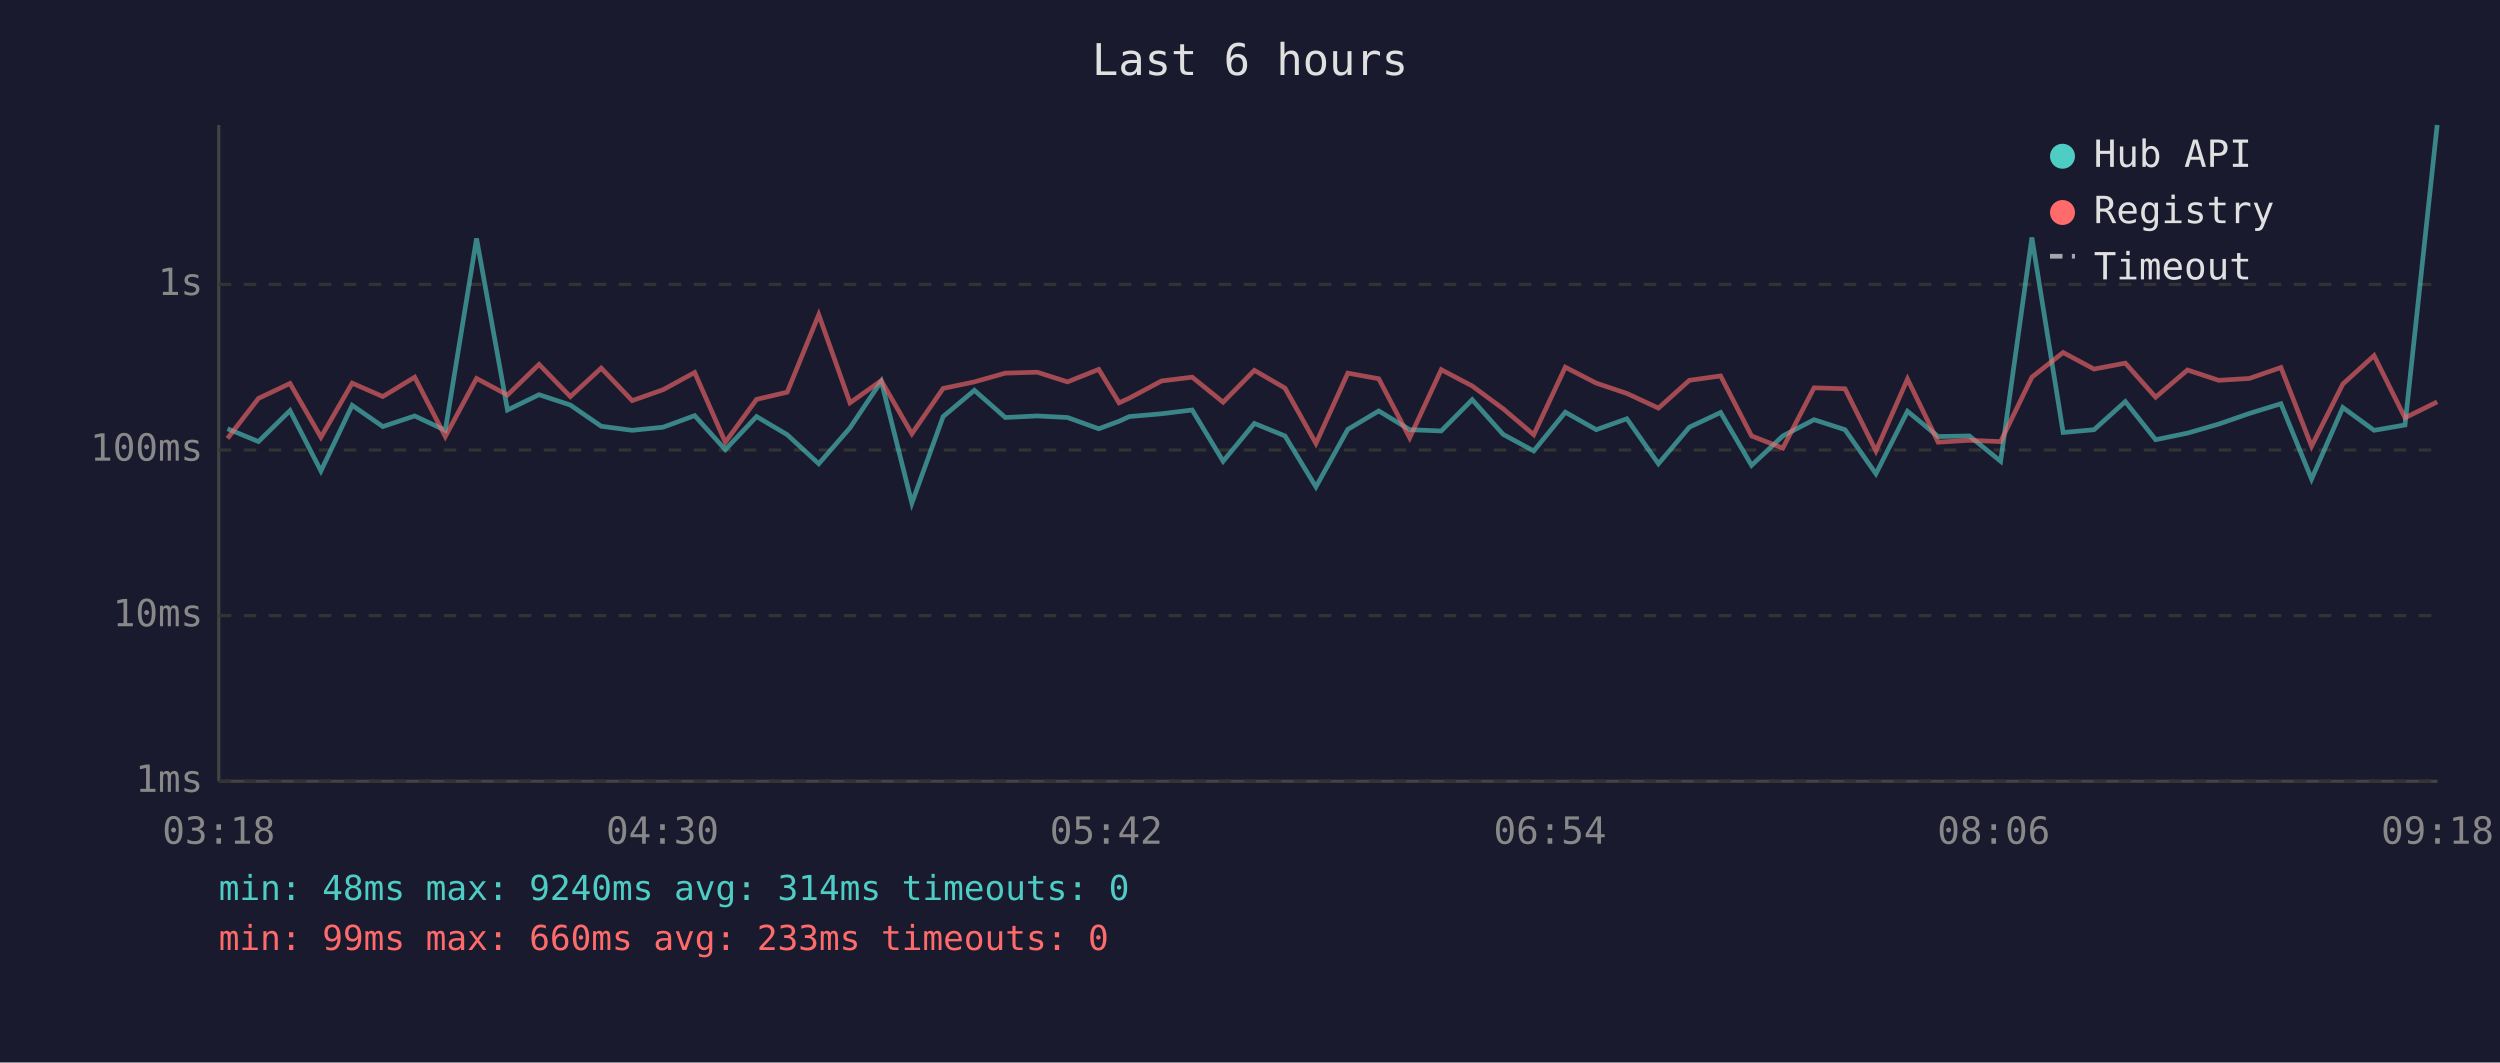
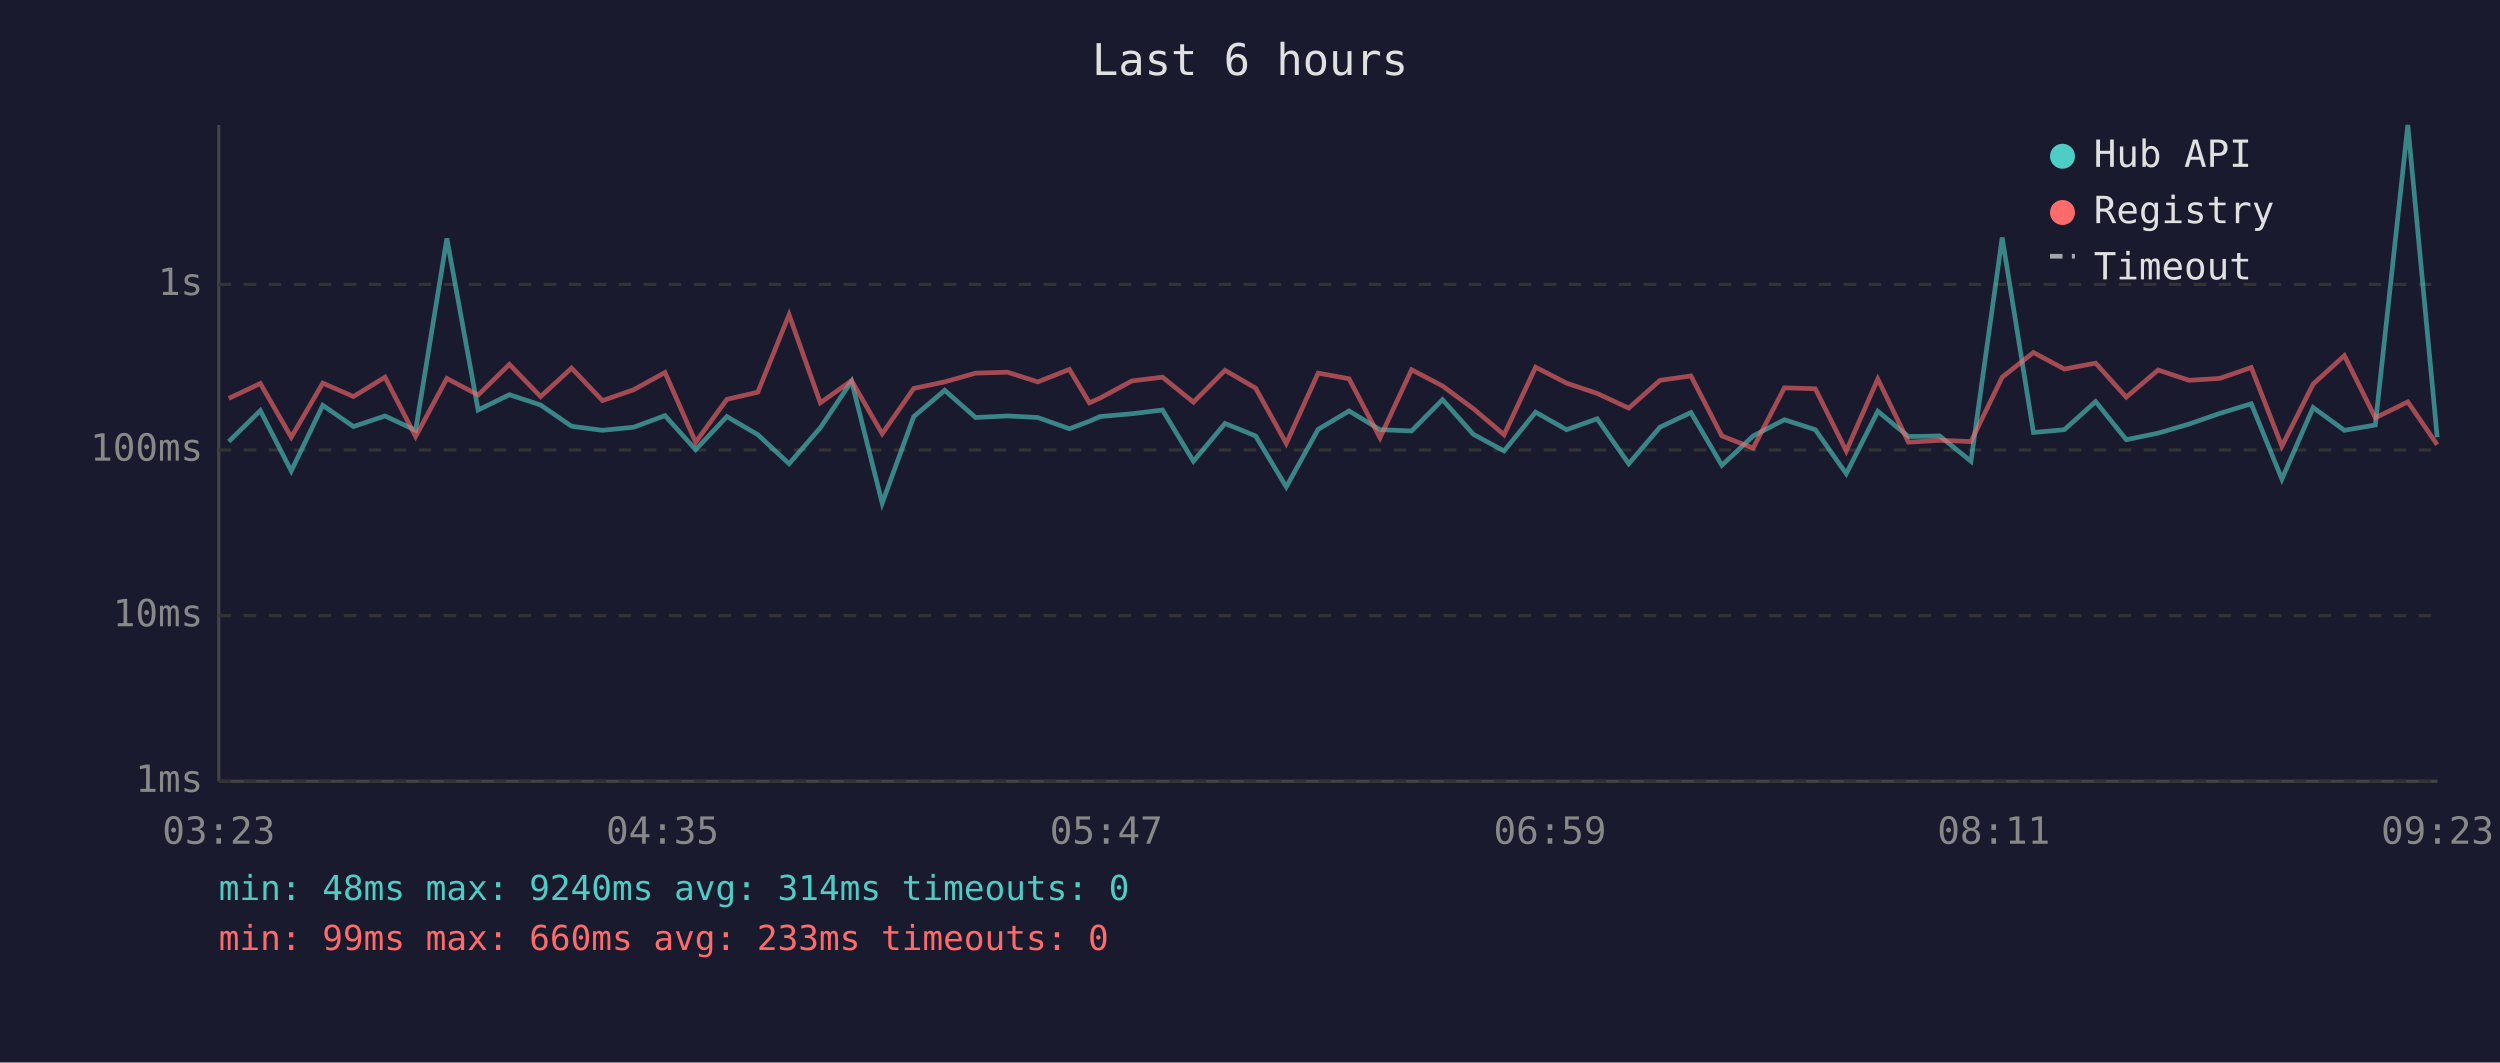
<svg xmlns="http://www.w3.org/2000/svg" viewBox="0 0 800 340" font-family="monospace" font-size="12">
  <rect width="800" height="340" fill="#1a1a2e" />
  <text x="400" y="24" fill="#e0e0e0" font-size="14" text-anchor="middle">Last 6 hours</text>
  <line x1="70" y1="40" x2="70" y2="250" stroke="#444" stroke-width="1" />
  <line x1="70" y1="250" x2="780" y2="250" stroke="#444" stroke-width="1" />
  <line x1="70" y1="250" x2="780" y2="250" stroke="#333" stroke-width="1" stroke-dasharray="4" />
  <text x="65" y="250" fill="#888" text-anchor="end" dominant-baseline="middle">1ms</text>
  <line x1="70" y1="197" x2="780" y2="197" stroke="#333" stroke-width="1" stroke-dasharray="4" />
  <text x="65" y="197" fill="#888" text-anchor="end" dominant-baseline="middle">10ms</text>
  <line x1="70" y1="144" x2="780" y2="144" stroke="#333" stroke-width="1" stroke-dasharray="4" />
  <text x="65" y="144" fill="#888" text-anchor="end" dominant-baseline="middle">100ms</text>
  <line x1="70" y1="91" x2="780" y2="91" stroke="#333" stroke-width="1" stroke-dasharray="4" />
  <text x="65" y="91" fill="#888" text-anchor="end" dominant-baseline="middle">1s</text>
-   <text x="70" y="270" fill="#888" text-anchor="middle">03:18</text>
-   <text x="212" y="270" fill="#888" text-anchor="middle">04:30</text>
-   <text x="354" y="270" fill="#888" text-anchor="middle">05:42</text>
-   <text x="496" y="270" fill="#888" text-anchor="middle">06:54</text>
-   <text x="638" y="270" fill="#888" text-anchor="middle">08:06</text>
-   <text x="780" y="270" fill="#888" text-anchor="middle">09:18</text>
-   <polyline points="72.8,137.2 82.7,141.3 92.8,131.4 102.7,150.7 112.7,129.7 122.5,136.5 132.7,133.1 142.5,137.7 152.5,76.3 162.4,131.2 172.5,126.3 182.5,129.6 192.4,136.4 202.3,137.7 212.2,136.7 222.3,133.0 232.1,143.9 242.1,133.3 251.9,139.1 262.0,148.4 272.0,136.9 282.0,122.0 291.8,161.0 301.8,133.3 311.8,124.9 321.7,133.6 331.9,133.1 341.6,133.6 351.6,137.2 358.1,134.8 361.4,133.3 371.7,132.4 381.5,131.2 391.4,147.6 401.4,135.5 411.2,139.5 421.1,155.8 431.3,137.4 441.2,131.5 451.1,137.5 461.2,137.9 471.1,127.9 481.0,139.0 490.8,144.3 500.9,131.9 510.8,137.5 520.6,134.0 530.7,148.4 540.6,136.7 550.6,132.0 560.5,148.9 570.5,139.5 580.5,134.3 590.4,137.5 600.3,151.6 610.4,131.6 620.2,139.7 630.2,139.5 640.2,147.6 650.2,76.0 660.2,138.4 670.1,137.5 680.1,128.5 689.8,140.7 700.0,138.6 710.0,135.7 719.8,132.3 729.9,129.2 739.7,153.3 749.7,130.4 759.7,137.7 769.6,136.0 779.9,40.0" fill="none" stroke="#4ecdc4" stroke-width="1.5" opacity="0.6" />
-   <polyline points="72.8,140.3 82.7,127.5 92.8,122.7 102.7,139.9 112.7,122.6 122.5,126.9 132.7,120.7 142.5,139.7 152.5,121.1 162.4,126.4 172.5,116.6 182.5,126.9 192.4,117.8 202.3,128.2 212.2,124.7 222.3,119.2 232.1,141.5 242.1,127.8 251.9,125.5 262.0,100.7 272.0,128.9 282.0,121.8 291.8,138.8 301.8,124.3 311.8,122.2 321.7,119.4 331.9,119.1 341.6,122.2 351.6,118.2 358.1,128.9 361.4,127.4 371.7,121.9 381.5,120.7 391.4,128.7 401.4,118.5 411.2,124.2 421.1,141.9 431.3,119.4 441.2,121.2 451.1,140.1 461.2,118.3 471.1,123.5 481.0,130.8 490.8,139.1 500.9,117.5 510.8,122.6 520.6,125.9 530.7,130.6 540.6,121.7 550.6,120.3 560.5,139.5 570.5,143.4 580.5,124.1 590.4,124.4 600.3,144.3 610.4,121.3 620.2,141.5 630.2,140.9 640.2,141.3 650.2,120.7 660.2,112.8 670.1,118.1 680.1,116.2 689.8,127.1 700.0,118.4 710.0,121.7 719.8,121.1 729.9,117.6 739.7,142.8 749.7,122.9 759.7,113.8 769.6,133.7 779.9,128.6" fill="none" stroke="#ff6b6b" stroke-width="1.5" opacity="0.6" />
+   <text x="70" y="270" fill="#888" text-anchor="middle">03:23</text>
+   <text x="212" y="270" fill="#888" text-anchor="middle">04:35</text>
+   <text x="354" y="270" fill="#888" text-anchor="middle">05:47</text>
+   <text x="496" y="270" fill="#888" text-anchor="middle">06:59</text>
+   <text x="638" y="270" fill="#888" text-anchor="middle">08:11</text>
+   <text x="780" y="270" fill="#888" text-anchor="middle">09:23</text>
+   <polyline points="73.2,141.3 83.3,131.4 93.2,150.7 103.3,129.7 113.1,136.5 123.2,133.1 133.0,137.7 143.0,76.3 153.0,131.2 163.0,126.3 173.0,129.6 182.9,136.4 192.8,137.7 202.8,136.7 212.8,133.0 222.6,143.9 232.6,133.3 242.5,139.1 252.5,148.4 262.5,136.9 272.5,122.0 282.3,161.0 292.4,133.3 302.3,124.9 312.2,133.6 322.4,133.1 332.1,133.6 342.2,137.2 348.6,134.8 352.0,133.3 362.2,132.4 372.0,131.2 381.9,147.6 392.0,135.5 401.8,139.5 411.6,155.8 421.8,137.4 431.7,131.5 441.6,137.5 451.7,137.9 461.6,127.9 471.5,139.0 481.3,144.3 491.4,131.9 501.3,137.5 511.1,134.0 521.2,148.4 531.2,136.7 541.1,132.0 551.0,148.9 561.0,139.5 571.0,134.3 580.9,137.5 590.8,151.6 600.9,131.6 610.7,139.7 620.7,139.5 630.7,147.6 640.7,76.0 650.7,138.4 660.6,137.5 670.6,128.5 680.4,140.7 690.6,138.6 700.5,135.7 710.3,132.3 720.4,129.2 730.2,153.3 740.2,130.4 750.2,137.7 760.1,136.0 770.5,40.0 779.9,139.9" fill="none" stroke="#4ecdc4" stroke-width="1.5" opacity="0.6" />
+   <polyline points="73.2,127.5 83.3,122.7 93.2,139.9 103.3,122.6 113.1,126.9 123.2,120.7 133.0,139.7 143.0,121.1 153.0,126.4 163.0,116.6 173.0,126.9 182.9,117.8 192.8,128.2 202.8,124.7 212.8,119.2 222.6,141.5 232.6,127.8 242.5,125.5 252.5,100.7 262.5,128.9 272.5,121.8 282.3,138.8 292.4,124.3 302.3,122.2 312.2,119.4 322.4,119.1 332.1,122.2 342.2,118.2 348.6,128.9 352.0,127.4 362.2,121.9 372.0,120.7 381.9,128.7 392.0,118.5 401.8,124.2 411.6,141.9 421.8,119.4 431.7,121.2 441.6,140.1 451.7,118.3 461.6,123.5 471.5,130.8 481.3,139.1 491.4,117.5 501.3,122.6 511.1,125.9 521.2,130.6 531.2,121.7 541.1,120.3 551.0,139.5 561.0,143.4 571.0,124.1 580.9,124.4 590.8,144.3 600.9,121.3 610.7,141.5 620.7,140.9 630.7,141.3 640.7,120.7 650.7,112.8 660.6,118.1 670.6,116.2 680.4,127.1 690.6,118.4 700.5,121.7 710.3,121.1 720.4,117.6 730.2,142.8 740.2,122.9 750.2,113.8 760.1,133.7 770.5,128.6 779.9,142.3" fill="none" stroke="#ff6b6b" stroke-width="1.5" opacity="0.6" />
  <circle cx="660" cy="50" r="4" fill="#4ecdc4" />
  <text x="670" y="50" fill="#e0e0e0" dominant-baseline="middle">Hub API</text>
  <circle cx="660" cy="68" r="4" fill="#ff6b6b" />
  <text x="670" y="68" fill="#e0e0e0" dominant-baseline="middle">Registry</text>
  <line x1="656" y1="82" x2="664" y2="82" stroke="#e0e0e0" stroke-width="1.5" stroke-dasharray="4,3" opacity="0.7" />
  <text x="670" y="86" fill="#e0e0e0" dominant-baseline="middle">Timeout</text>
  <text x="70" y="288" fill="#4ecdc4" font-size="11">min: 48ms  max: 9240ms  avg: 314ms  timeouts: 0</text>
  <text x="70" y="304" fill="#ff6b6b" font-size="11">min: 99ms  max: 660ms  avg: 233ms  timeouts: 0</text>
</svg>
